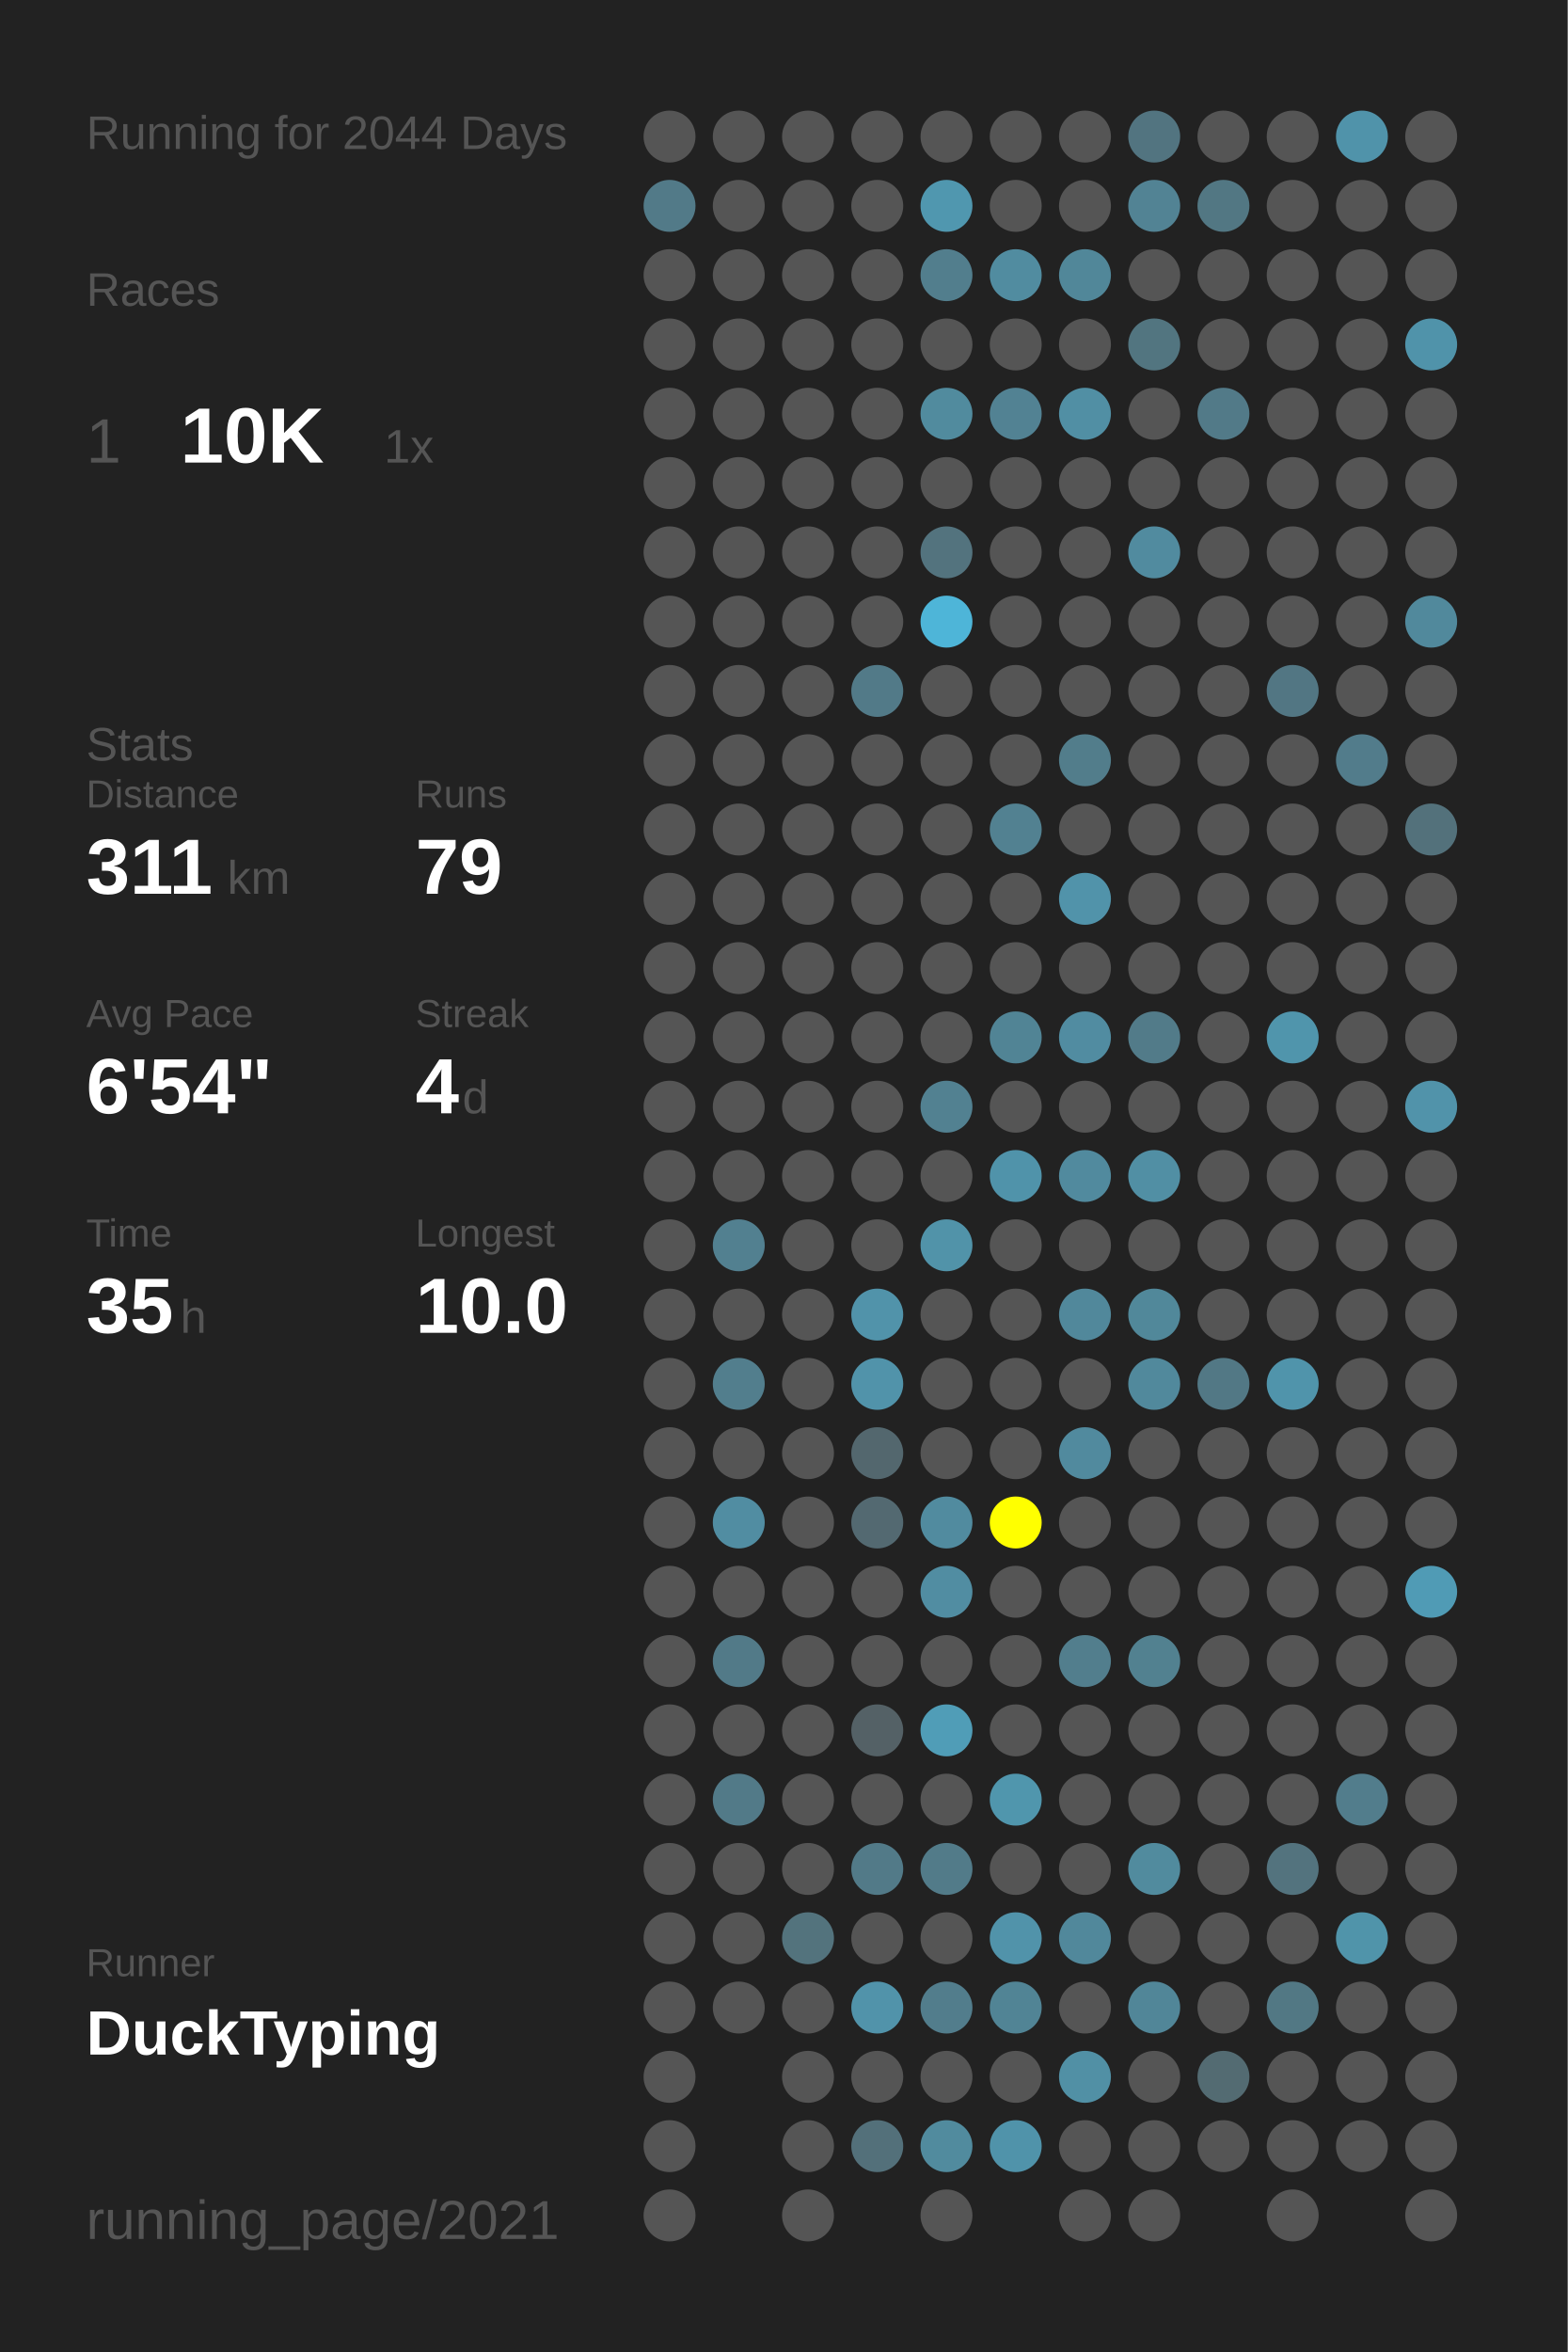
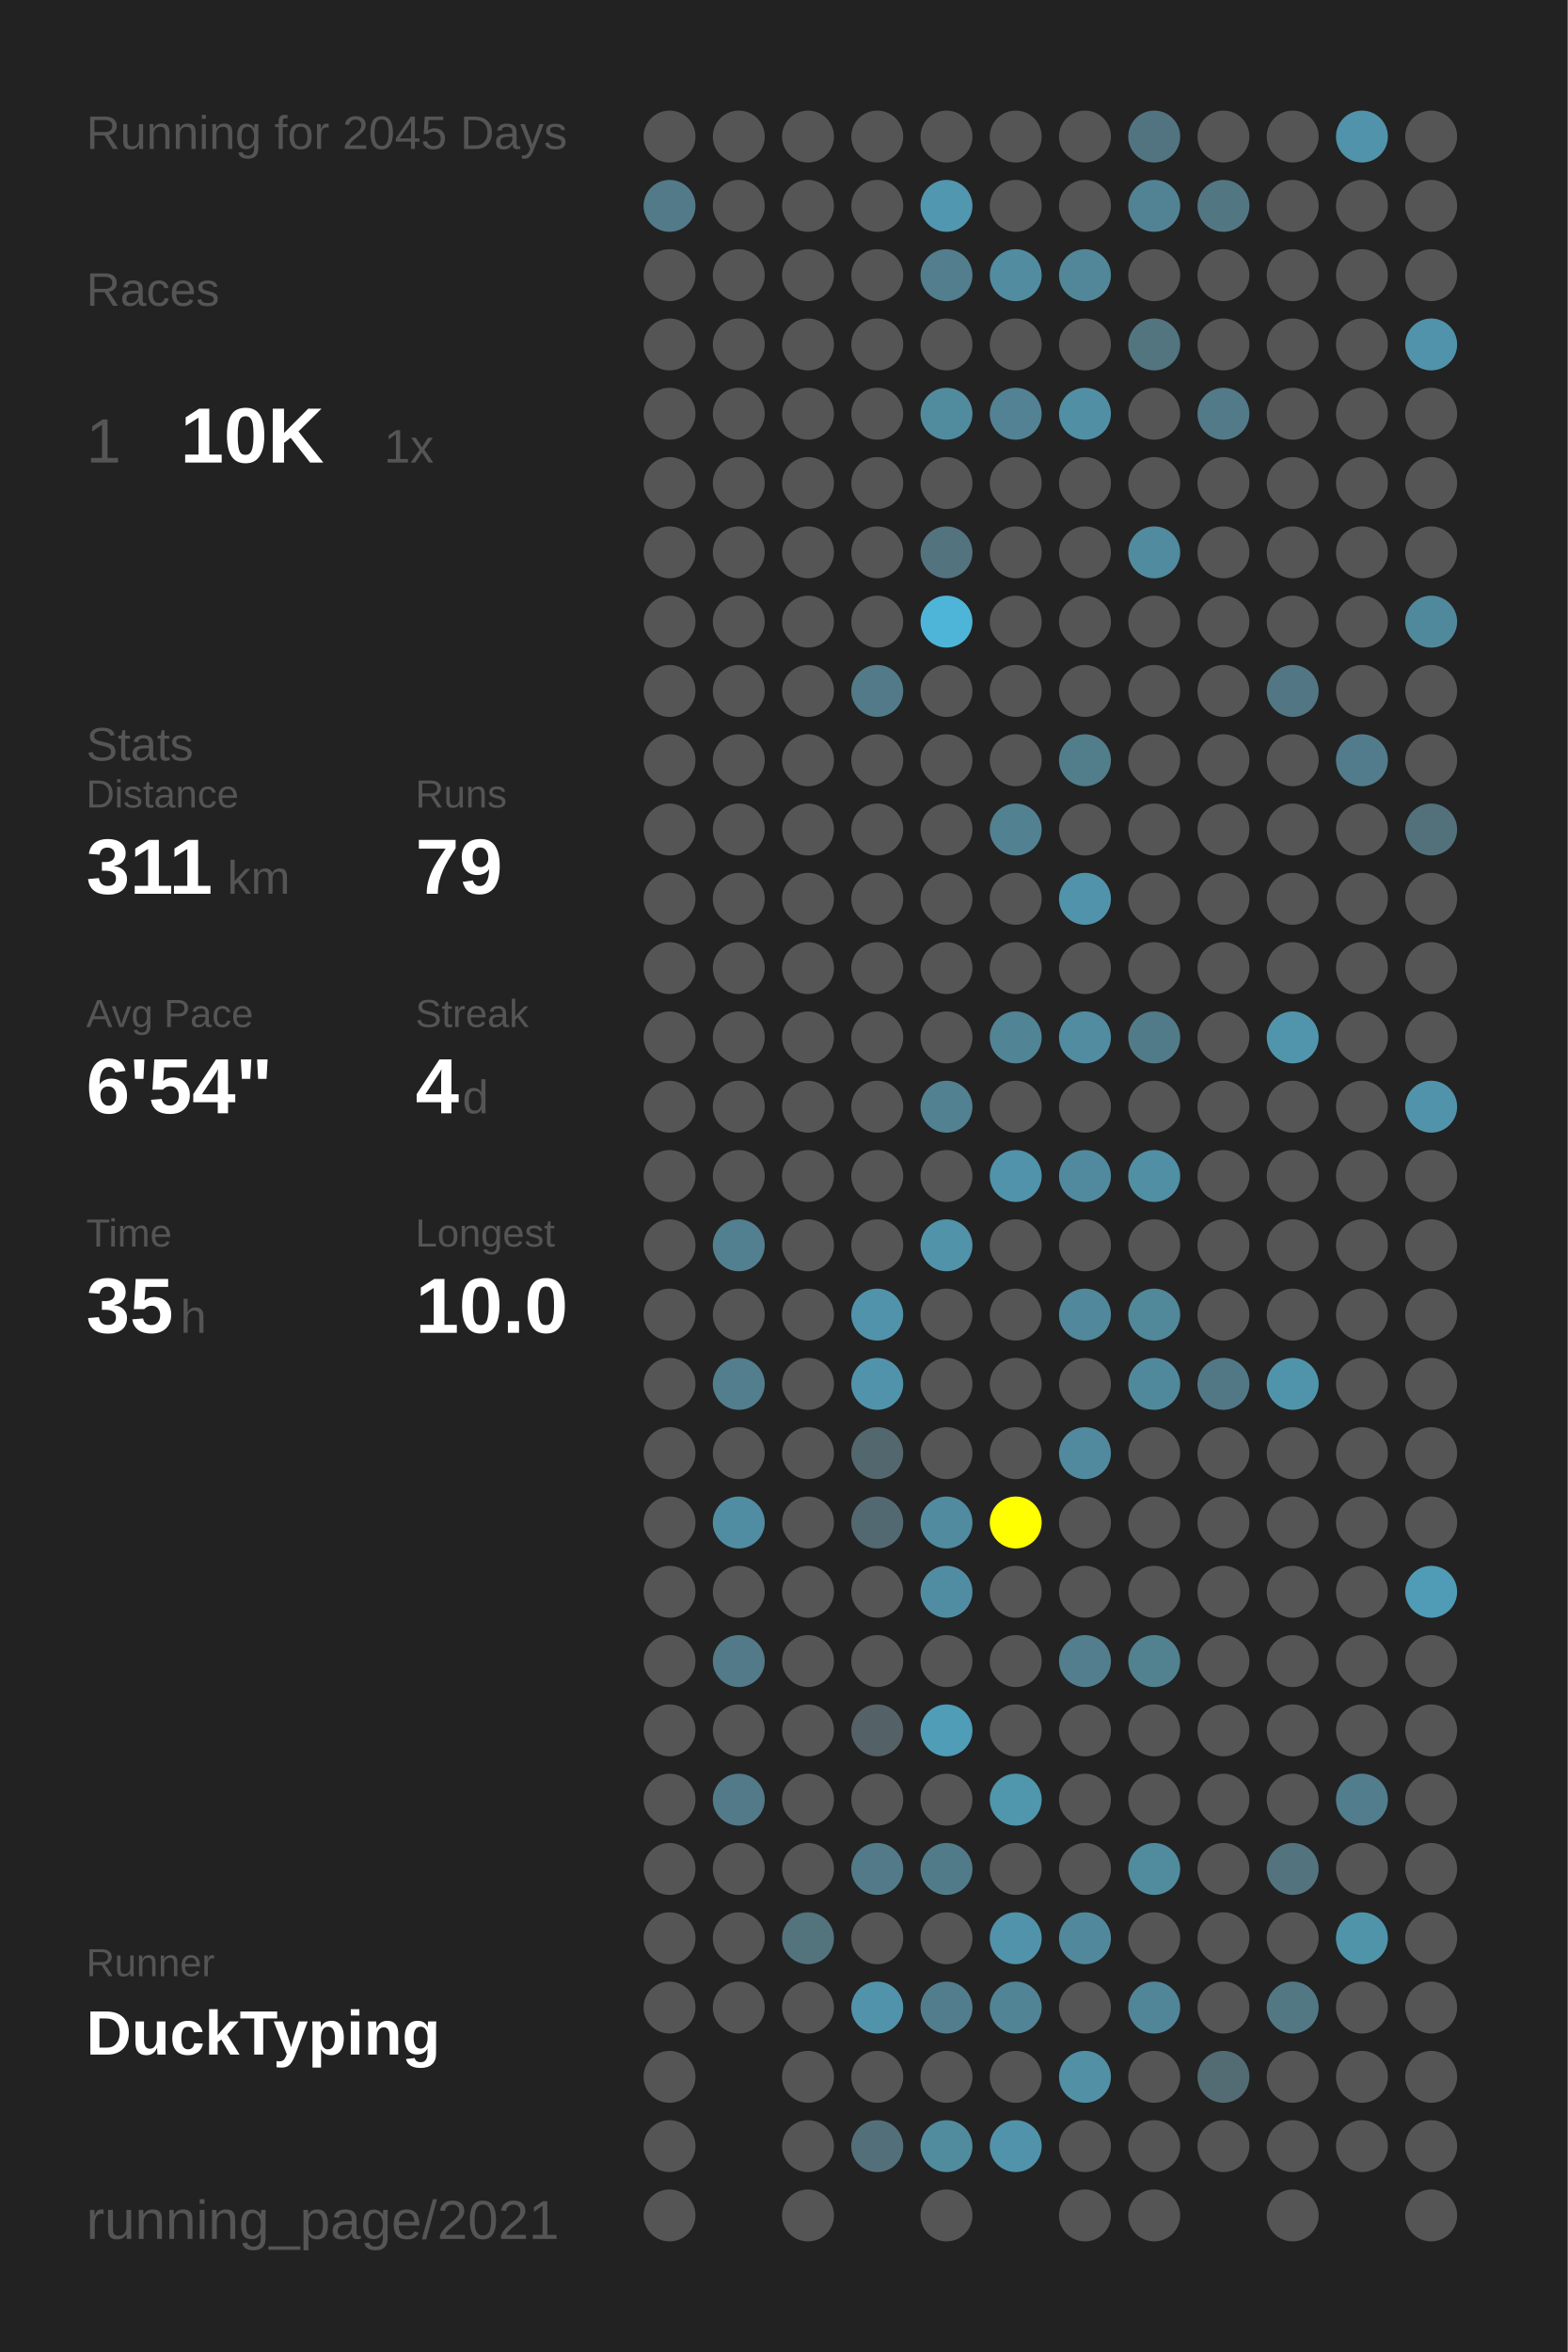
<svg xmlns="http://www.w3.org/2000/svg" baseProfile="full" height="300mm" version="1.1" viewBox="0,0,200,300" width="200mm">
  <defs />
  <rect fill="#222222" height="300" width="200" x="0" y="0" />
-   <text fill="#555555" style="font-size:6px; font-family:Arial;" x="11" y="19">Running for 2044 Days</text>
+   <text fill="#555555" style="font-size:6px; font-family:Arial;" x="11" y="19">Running for 2045 Days</text>
  <text fill="#555555" style="font-size:6px; font-family:Arial;" x="11" y="39">Races</text>
  <text fill="#555555" style="font-size:8px; font-family:Arial;" x="11" y="59">1</text>
  <text fill="#FFFFFF" style="font-size:10px; font-family:Arial; font-weight:bold;" x="23" y="59">10K</text>
  <text fill="#555555" style="font-size:6px; font-family:Arial;" x="49" y="59">1x</text>
  <text fill="#555555" style="font-size:6px; font-family:Arial;" x="11" y="97">Stats</text>
  <text fill="#555555" style="font-size:5px; font-family:Arial;" x="11" y="103">Distance</text>
  <text fill="#FFFFFF" style="font-size:10px; font-family:Arial; font-weight:bold;" x="11" y="114">311</text>
  <text fill="#555555" style="font-size:6px; font-family:Arial;" x="29" y="114">km</text>
  <text fill="#555555" style="font-size:5px; font-family:Arial;" x="53" y="103">Runs</text>
  <text fill="#FFFFFF" style="font-size:10px; font-family:Arial; font-weight:bold;" x="53" y="114">79</text>
  <text fill="#555555" style="font-size:5px; font-family:Arial;" x="11" y="131">Avg Pace</text>
  <text fill="#FFFFFF" style="font-size:10px; font-family:Arial; font-weight:bold;" x="11" y="142">6'54"</text>
  <text fill="#555555" style="font-size:5px; font-family:Arial;" x="53" y="131">Streak</text>
  <text fill="#FFFFFF" style="font-size:10px; font-family:Arial; font-weight:bold;" x="53" y="142">4</text>
  <text fill="#555555" style="font-size:6px; font-family:Arial;" x="59" y="142">d</text>
  <text fill="#555555" style="font-size:5px; font-family:Arial;" x="11" y="159">Time</text>
  <text fill="#FFFFFF" style="font-size:10px; font-family:Arial; font-weight:bold;" x="11" y="170">35</text>
  <text fill="#555555" style="font-size:6px; font-family:Arial;" x="23" y="170">h</text>
  <text fill="#555555" style="font-size:5px; font-family:Arial;" x="53" y="159">Longest</text>
  <text fill="#FFFFFF" style="font-size:10px; font-family:Arial; font-weight:bold;" x="53" y="170">10.0</text>
  <text fill="#555555" style="font-size:5px; font-family:Arial;" x="11" y="252.065">Runner</text>
  <text fill="#FFFFFF" style="font-size:8px; font-family:Arial; font-weight:bold;" x="11" y="262.065">DuckTyping</text>
  <text fill="#555555" style="font-size:7px; font-family:Arial;" x="11" y="285.581">running_page/2021</text>
  <circle cx="85.417" cy="17.419" fill="#555555" r="3.312" />
  <circle cx="85.417" cy="26.258" fill="#527a88" r="3.312" />
  <circle cx="85.417" cy="35.097" fill="#555555" r="3.312" />
  <circle cx="85.417" cy="43.935" fill="#555555" r="3.312" />
  <circle cx="85.417" cy="52.774" fill="#555555" r="3.312" />
  <circle cx="85.417" cy="61.613" fill="#555555" r="3.312" />
  <circle cx="85.417" cy="70.452" fill="#555555" r="3.312" />
  <circle cx="85.417" cy="79.29" fill="#555555" r="3.312" />
  <circle cx="85.417" cy="88.129" fill="#555555" r="3.312" />
  <circle cx="85.417" cy="96.968" fill="#555555" r="3.312" />
  <circle cx="85.417" cy="105.806" fill="#555555" r="3.312" />
  <circle cx="85.417" cy="114.645" fill="#555555" r="3.312" />
  <circle cx="85.417" cy="123.484" fill="#555555" r="3.312" />
  <circle cx="85.417" cy="132.323" fill="#555555" r="3.312" />
  <circle cx="85.417" cy="141.161" fill="#555555" r="3.312" />
  <circle cx="85.417" cy="150" fill="#555555" r="3.312" />
  <circle cx="85.417" cy="158.839" fill="#555555" r="3.312" />
  <circle cx="85.417" cy="167.677" fill="#555555" r="3.312" />
  <circle cx="85.417" cy="176.516" fill="#555555" r="3.312" />
  <circle cx="85.417" cy="185.355" fill="#555555" r="3.312" />
  <circle cx="85.417" cy="194.194" fill="#555555" r="3.312" />
  <circle cx="85.417" cy="203.032" fill="#555555" r="3.312" />
  <circle cx="85.417" cy="211.871" fill="#555555" r="3.312" />
  <circle cx="85.417" cy="220.71" fill="#555555" r="3.312" />
  <circle cx="85.417" cy="229.548" fill="#555555" r="3.312" />
  <circle cx="85.417" cy="238.387" fill="#555555" r="3.312" />
  <circle cx="85.417" cy="247.226" fill="#555555" r="3.312" />
  <circle cx="85.417" cy="256.065" fill="#555555" r="3.312" />
  <circle cx="85.417" cy="264.903" fill="#555555" r="3.312" />
  <circle cx="85.417" cy="273.742" fill="#555555" r="3.312" />
  <circle cx="85.417" cy="282.581" fill="#555555" r="3.312" />
  <circle cx="94.25" cy="17.419" fill="#555555" r="3.312" />
  <circle cx="94.25" cy="26.258" fill="#555555" r="3.312" />
  <circle cx="94.25" cy="35.097" fill="#555555" r="3.312" />
  <circle cx="94.25" cy="43.935" fill="#555555" r="3.312" />
  <circle cx="94.25" cy="52.774" fill="#555555" r="3.312" />
  <circle cx="94.25" cy="61.613" fill="#555555" r="3.312" />
  <circle cx="94.25" cy="70.452" fill="#555555" r="3.312" />
  <circle cx="94.25" cy="79.29" fill="#555555" r="3.312" />
  <circle cx="94.25" cy="88.129" fill="#555555" r="3.312" />
  <circle cx="94.25" cy="96.968" fill="#555555" r="3.312" />
  <circle cx="94.25" cy="105.806" fill="#555555" r="3.312" />
  <circle cx="94.25" cy="114.645" fill="#555555" r="3.312" />
  <circle cx="94.25" cy="123.484" fill="#555555" r="3.312" />
  <circle cx="94.25" cy="132.323" fill="#555555" r="3.312" />
  <circle cx="94.25" cy="141.161" fill="#555555" r="3.312" />
  <circle cx="94.25" cy="150" fill="#555555" r="3.312" />
  <circle cx="94.25" cy="158.839" fill="#528090" r="3.312" />
  <circle cx="94.25" cy="167.677" fill="#555555" r="3.312" />
  <circle cx="94.25" cy="176.516" fill="#527e8d" r="3.312" />
  <circle cx="94.25" cy="185.355" fill="#555555" r="3.312" />
  <circle cx="94.25" cy="194.194" fill="#518da2" r="3.312" />
  <circle cx="94.25" cy="203.032" fill="#555555" r="3.312" />
  <circle cx="94.25" cy="211.871" fill="#527a88" r="3.312" />
  <circle cx="94.25" cy="220.71" fill="#555555" r="3.312" />
  <circle cx="94.25" cy="229.548" fill="#527a88" r="3.312" />
  <circle cx="94.25" cy="238.387" fill="#555555" r="3.312" />
  <circle cx="94.25" cy="247.226" fill="#555555" r="3.312" />
  <circle cx="94.25" cy="256.065" fill="#555555" r="3.312" />
  <circle cx="103.083" cy="17.419" fill="#555555" r="3.312" />
  <circle cx="103.083" cy="26.258" fill="#555555" r="3.312" />
  <circle cx="103.083" cy="35.097" fill="#555555" r="3.312" />
  <circle cx="103.083" cy="43.935" fill="#555555" r="3.312" />
  <circle cx="103.083" cy="52.774" fill="#555555" r="3.312" />
  <circle cx="103.083" cy="61.613" fill="#555555" r="3.312" />
  <circle cx="103.083" cy="70.452" fill="#555555" r="3.312" />
  <circle cx="103.083" cy="79.29" fill="#555555" r="3.312" />
  <circle cx="103.083" cy="88.129" fill="#555555" r="3.312" />
  <circle cx="103.083" cy="96.968" fill="#555555" r="3.312" />
  <circle cx="103.083" cy="105.806" fill="#555555" r="3.312" />
  <circle cx="103.083" cy="114.645" fill="#555555" r="3.312" />
  <circle cx="103.083" cy="123.484" fill="#555555" r="3.312" />
  <circle cx="103.083" cy="132.323" fill="#555555" r="3.312" />
  <circle cx="103.083" cy="141.161" fill="#555555" r="3.312" />
  <circle cx="103.083" cy="150" fill="#555555" r="3.312" />
  <circle cx="103.083" cy="158.839" fill="#555555" r="3.312" />
  <circle cx="103.083" cy="167.677" fill="#555555" r="3.312" />
  <circle cx="103.083" cy="176.516" fill="#555555" r="3.312" />
  <circle cx="103.083" cy="185.355" fill="#555555" r="3.312" />
  <circle cx="103.083" cy="194.194" fill="#555555" r="3.312" />
  <circle cx="103.083" cy="203.032" fill="#555555" r="3.312" />
  <circle cx="103.083" cy="211.871" fill="#555555" r="3.312" />
  <circle cx="103.083" cy="220.71" fill="#555555" r="3.312" />
  <circle cx="103.083" cy="229.548" fill="#555555" r="3.312" />
  <circle cx="103.083" cy="238.387" fill="#555555" r="3.312" />
  <circle cx="103.083" cy="247.226" fill="#53737d" r="3.312" />
  <circle cx="103.083" cy="256.065" fill="#555555" r="3.312" />
  <circle cx="103.083" cy="264.903" fill="#555555" r="3.312" />
  <circle cx="103.083" cy="273.742" fill="#555555" r="3.312" />
  <circle cx="103.083" cy="282.581" fill="#555555" r="3.312" />
  <circle cx="111.917" cy="17.419" fill="#555555" r="3.312" />
  <circle cx="111.917" cy="26.258" fill="#555555" r="3.312" />
  <circle cx="111.917" cy="35.097" fill="#555555" r="3.312" />
  <circle cx="111.917" cy="43.935" fill="#555555" r="3.312" />
  <circle cx="111.917" cy="52.774" fill="#555555" r="3.312" />
  <circle cx="111.917" cy="61.613" fill="#555555" r="3.312" />
  <circle cx="111.917" cy="70.452" fill="#555555" r="3.312" />
  <circle cx="111.917" cy="79.29" fill="#555555" r="3.312" />
  <circle cx="111.917" cy="88.129" fill="#527a88" r="3.312" />
  <circle cx="111.917" cy="96.968" fill="#555555" r="3.312" />
  <circle cx="111.917" cy="105.806" fill="#555555" r="3.312" />
  <circle cx="111.917" cy="114.645" fill="#555555" r="3.312" />
  <circle cx="111.917" cy="123.484" fill="#555555" r="3.312" />
  <circle cx="111.917" cy="132.323" fill="#555555" r="3.312" />
  <circle cx="111.917" cy="141.161" fill="#555555" r="3.312" />
  <circle cx="111.917" cy="150" fill="#555555" r="3.312" />
  <circle cx="111.917" cy="158.839" fill="#555555" r="3.312" />
  <circle cx="111.917" cy="167.677" fill="#5193aa" r="3.312" />
  <circle cx="111.917" cy="176.516" fill="#5193aa" r="3.312" />
  <circle cx="111.917" cy="185.355" fill="#53676e" r="3.312" />
  <circle cx="111.917" cy="194.194" fill="#536971" r="3.312" />
  <circle cx="111.917" cy="203.032" fill="#555555" r="3.312" />
  <circle cx="111.917" cy="211.871" fill="#555555" r="3.312" />
  <circle cx="111.917" cy="220.71" fill="#546166" r="3.312" />
  <circle cx="111.917" cy="229.548" fill="#555555" r="3.312" />
  <circle cx="111.917" cy="238.387" fill="#527a88" r="3.312" />
  <circle cx="111.917" cy="247.226" fill="#555555" r="3.312" />
  <circle cx="111.917" cy="256.065" fill="#5193aa" r="3.312" />
  <circle cx="111.917" cy="264.903" fill="#555555" r="3.312" />
  <circle cx="111.917" cy="273.742" fill="#53707a" r="3.312" />
  <circle cx="120.75" cy="17.419" fill="#555555" r="3.312" />
  <circle cx="120.75" cy="26.258" fill="#5097af" r="3.312" />
  <circle cx="120.75" cy="35.097" fill="#527e8d" r="3.312" />
  <circle cx="120.75" cy="43.935" fill="#555555" r="3.312" />
  <circle cx="120.75" cy="52.774" fill="#518b9e" r="3.312" />
  <circle cx="120.75" cy="61.613" fill="#555555" r="3.312" />
  <circle cx="120.75" cy="70.452" fill="#53737e" r="3.312" />
  <circle cx="120.75" cy="79.29" fill="#4eb5d8" r="3.312" />
  <circle cx="120.75" cy="88.129" fill="#555555" r="3.312" />
  <circle cx="120.75" cy="96.968" fill="#555555" r="3.312" />
  <circle cx="120.75" cy="105.806" fill="#555555" r="3.312" />
  <circle cx="120.75" cy="114.645" fill="#555555" r="3.312" />
  <circle cx="120.75" cy="123.484" fill="#555555" r="3.312" />
  <circle cx="120.75" cy="132.323" fill="#555555" r="3.312" />
  <circle cx="120.75" cy="141.161" fill="#528191" r="3.312" />
  <circle cx="120.75" cy="150" fill="#555555" r="3.312" />
  <circle cx="120.75" cy="158.839" fill="#5193a9" r="3.312" />
  <circle cx="120.75" cy="167.677" fill="#555555" r="3.312" />
  <circle cx="120.75" cy="176.516" fill="#555555" r="3.312" />
  <circle cx="120.75" cy="185.355" fill="#555555" r="3.312" />
  <circle cx="120.75" cy="194.194" fill="#518b9f" r="3.312" />
  <circle cx="120.75" cy="203.032" fill="#518da2" r="3.312" />
  <circle cx="120.75" cy="211.871" fill="#555555" r="3.312" />
  <circle cx="120.75" cy="220.71" fill="#509db7" r="3.312" />
  <circle cx="120.75" cy="229.548" fill="#555555" r="3.312" />
  <circle cx="120.75" cy="238.387" fill="#527b89" r="3.312" />
  <circle cx="120.75" cy="247.226" fill="#555555" r="3.312" />
  <circle cx="120.75" cy="256.065" fill="#527d8c" r="3.312" />
  <circle cx="120.75" cy="264.903" fill="#555555" r="3.312" />
  <circle cx="120.75" cy="273.742" fill="#518b9e" r="3.312" />
  <circle cx="120.75" cy="282.581" fill="#555555" r="3.312" />
  <circle cx="129.583" cy="17.419" fill="#555555" r="3.312" />
  <circle cx="129.583" cy="26.258" fill="#555555" r="3.312" />
  <circle cx="129.583" cy="35.097" fill="#518ca0" r="3.312" />
  <circle cx="129.583" cy="43.935" fill="#555555" r="3.312" />
  <circle cx="129.583" cy="52.774" fill="#528293" r="3.312" />
  <circle cx="129.583" cy="61.613" fill="#555555" r="3.312" />
  <circle cx="129.583" cy="70.452" fill="#555555" r="3.312" />
  <circle cx="129.583" cy="79.29" fill="#555555" r="3.312" />
  <circle cx="129.583" cy="88.129" fill="#555555" r="3.312" />
  <circle cx="129.583" cy="96.968" fill="#555555" r="3.312" />
  <circle cx="129.583" cy="105.806" fill="#528191" r="3.312" />
  <circle cx="129.583" cy="114.645" fill="#555555" r="3.312" />
  <circle cx="129.583" cy="123.484" fill="#555555" r="3.312" />
  <circle cx="129.583" cy="132.323" fill="#518495" r="3.312" />
  <circle cx="129.583" cy="141.161" fill="#555555" r="3.312" />
  <circle cx="129.583" cy="150" fill="#5093aa" r="3.312" />
  <circle cx="129.583" cy="158.839" fill="#555555" r="3.312" />
  <circle cx="129.583" cy="167.677" fill="#555555" r="3.312" />
  <circle cx="129.583" cy="176.516" fill="#555555" r="3.312" />
  <circle cx="129.583" cy="185.355" fill="#555555" r="3.312" />
  <circle cx="129.583" cy="194.194" fill="#FFFF00" r="3.312" />
  <circle cx="129.583" cy="203.032" fill="#555555" r="3.312" />
  <circle cx="129.583" cy="211.871" fill="#555555" r="3.312" />
  <circle cx="129.583" cy="220.71" fill="#555555" r="3.312" />
  <circle cx="129.583" cy="229.548" fill="#5096ad" r="3.312" />
  <circle cx="129.583" cy="238.387" fill="#555555" r="3.312" />
  <circle cx="129.583" cy="247.226" fill="#5193aa" r="3.312" />
  <circle cx="129.583" cy="256.065" fill="#518495" r="3.312" />
  <circle cx="129.583" cy="264.903" fill="#555555" r="3.312" />
  <circle cx="129.583" cy="273.742" fill="#5093aa" r="3.312" />
  <circle cx="138.417" cy="17.419" fill="#555555" r="3.312" />
  <circle cx="138.417" cy="26.258" fill="#555555" r="3.312" />
  <circle cx="138.417" cy="35.097" fill="#518799" r="3.312" />
  <circle cx="138.417" cy="43.935" fill="#555555" r="3.312" />
  <circle cx="138.417" cy="52.774" fill="#518fa4" r="3.312" />
  <circle cx="138.417" cy="61.613" fill="#555555" r="3.312" />
  <circle cx="138.417" cy="70.452" fill="#555555" r="3.312" />
  <circle cx="138.417" cy="79.29" fill="#555555" r="3.312" />
  <circle cx="138.417" cy="88.129" fill="#555555" r="3.312" />
  <circle cx="138.417" cy="96.968" fill="#527d8b" r="3.312" />
  <circle cx="138.417" cy="105.806" fill="#555555" r="3.312" />
  <circle cx="138.417" cy="114.645" fill="#5193aa" r="3.312" />
  <circle cx="138.417" cy="123.484" fill="#555555" r="3.312" />
  <circle cx="138.417" cy="132.323" fill="#518ca1" r="3.312" />
  <circle cx="138.417" cy="141.161" fill="#555555" r="3.312" />
  <circle cx="138.417" cy="150" fill="#518a9e" r="3.312" />
  <circle cx="138.417" cy="158.839" fill="#555555" r="3.312" />
  <circle cx="138.417" cy="167.677" fill="#51889b" r="3.312" />
  <circle cx="138.417" cy="176.516" fill="#555555" r="3.312" />
  <circle cx="138.417" cy="185.355" fill="#518a9e" r="3.312" />
  <circle cx="138.417" cy="194.194" fill="#555555" r="3.312" />
  <circle cx="138.417" cy="203.032" fill="#555555" r="3.312" />
  <circle cx="138.417" cy="211.871" fill="#527e8d" r="3.312" />
  <circle cx="138.417" cy="220.71" fill="#555555" r="3.312" />
  <circle cx="138.417" cy="229.548" fill="#555555" r="3.312" />
  <circle cx="138.417" cy="238.387" fill="#555555" r="3.312" />
  <circle cx="138.417" cy="247.226" fill="#51889b" r="3.312" />
  <circle cx="138.417" cy="256.065" fill="#555555" r="3.312" />
  <circle cx="138.417" cy="264.903" fill="#5190a5" r="3.312" />
  <circle cx="138.417" cy="273.742" fill="#555555" r="3.312" />
  <circle cx="138.417" cy="282.581" fill="#555555" r="3.312" />
  <circle cx="147.25" cy="17.419" fill="#527480" r="3.312" />
  <circle cx="147.25" cy="26.258" fill="#528394" r="3.312" />
  <circle cx="147.25" cy="35.097" fill="#555555" r="3.312" />
  <circle cx="147.25" cy="43.935" fill="#527580" r="3.312" />
  <circle cx="147.25" cy="52.774" fill="#555555" r="3.312" />
  <circle cx="147.25" cy="61.613" fill="#555555" r="3.312" />
  <circle cx="147.25" cy="70.452" fill="#518b9f" r="3.312" />
  <circle cx="147.25" cy="79.29" fill="#555555" r="3.312" />
  <circle cx="147.25" cy="88.129" fill="#555555" r="3.312" />
  <circle cx="147.25" cy="96.968" fill="#555555" r="3.312" />
  <circle cx="147.25" cy="105.806" fill="#555555" r="3.312" />
  <circle cx="147.25" cy="114.645" fill="#555555" r="3.312" />
  <circle cx="147.25" cy="123.484" fill="#555555" r="3.312" />
  <circle cx="147.25" cy="132.323" fill="#527b89" r="3.312" />
  <circle cx="147.25" cy="141.161" fill="#555555" r="3.312" />
  <circle cx="147.25" cy="150" fill="#518fa4" r="3.312" />
  <circle cx="147.25" cy="158.839" fill="#555555" r="3.312" />
  <circle cx="147.25" cy="167.677" fill="#51889a" r="3.312" />
  <circle cx="147.25" cy="176.516" fill="#51899c" r="3.312" />
  <circle cx="147.25" cy="185.355" fill="#555555" r="3.312" />
  <circle cx="147.25" cy="194.194" fill="#555555" r="3.312" />
  <circle cx="147.25" cy="203.032" fill="#555555" r="3.312" />
  <circle cx="147.25" cy="211.871" fill="#528190" r="3.312" />
  <circle cx="147.25" cy="220.71" fill="#555555" r="3.312" />
  <circle cx="147.25" cy="229.548" fill="#555555" r="3.312" />
  <circle cx="147.25" cy="238.387" fill="#518b9e" r="3.312" />
  <circle cx="147.25" cy="247.226" fill="#555555" r="3.312" />
  <circle cx="147.25" cy="256.065" fill="#518698" r="3.312" />
  <circle cx="147.25" cy="264.903" fill="#555555" r="3.312" />
  <circle cx="147.25" cy="273.742" fill="#555555" r="3.312" />
  <circle cx="147.25" cy="282.581" fill="#555555" r="3.312" />
  <circle cx="156.083" cy="17.419" fill="#555555" r="3.312" />
  <circle cx="156.083" cy="26.258" fill="#527783" r="3.312" />
  <circle cx="156.083" cy="35.097" fill="#555555" r="3.312" />
  <circle cx="156.083" cy="43.935" fill="#555555" r="3.312" />
  <circle cx="156.083" cy="52.774" fill="#527a88" r="3.312" />
  <circle cx="156.083" cy="61.613" fill="#555555" r="3.312" />
  <circle cx="156.083" cy="70.452" fill="#555555" r="3.312" />
  <circle cx="156.083" cy="79.29" fill="#555555" r="3.312" />
  <circle cx="156.083" cy="88.129" fill="#555555" r="3.312" />
  <circle cx="156.083" cy="96.968" fill="#555555" r="3.312" />
  <circle cx="156.083" cy="105.806" fill="#555555" r="3.312" />
  <circle cx="156.083" cy="114.645" fill="#555555" r="3.312" />
  <circle cx="156.083" cy="123.484" fill="#555555" r="3.312" />
  <circle cx="156.083" cy="132.323" fill="#555555" r="3.312" />
  <circle cx="156.083" cy="141.161" fill="#555555" r="3.312" />
  <circle cx="156.083" cy="150" fill="#555555" r="3.312" />
  <circle cx="156.083" cy="158.839" fill="#555555" r="3.312" />
  <circle cx="156.083" cy="167.677" fill="#555555" r="3.312" />
  <circle cx="156.083" cy="176.516" fill="#527885" r="3.312" />
  <circle cx="156.083" cy="185.355" fill="#555555" r="3.312" />
  <circle cx="156.083" cy="194.194" fill="#555555" r="3.312" />
  <circle cx="156.083" cy="203.032" fill="#555555" r="3.312" />
  <circle cx="156.083" cy="211.871" fill="#555555" r="3.312" />
  <circle cx="156.083" cy="220.71" fill="#555555" r="3.312" />
  <circle cx="156.083" cy="229.548" fill="#555555" r="3.312" />
  <circle cx="156.083" cy="238.387" fill="#555555" r="3.312" />
  <circle cx="156.083" cy="247.226" fill="#555555" r="3.312" />
  <circle cx="156.083" cy="256.065" fill="#555555" r="3.312" />
  <circle cx="156.083" cy="264.903" fill="#536b72" r="3.312" />
  <circle cx="156.083" cy="273.742" fill="#555555" r="3.312" />
  <circle cx="164.917" cy="17.419" fill="#555555" r="3.312" />
  <circle cx="164.917" cy="26.258" fill="#555555" r="3.312" />
  <circle cx="164.917" cy="35.097" fill="#555555" r="3.312" />
  <circle cx="164.917" cy="43.935" fill="#555555" r="3.312" />
  <circle cx="164.917" cy="52.774" fill="#555555" r="3.312" />
  <circle cx="164.917" cy="61.613" fill="#555555" r="3.312" />
  <circle cx="164.917" cy="70.452" fill="#555555" r="3.312" />
  <circle cx="164.917" cy="79.29" fill="#555555" r="3.312" />
  <circle cx="164.917" cy="88.129" fill="#527683" r="3.312" />
  <circle cx="164.917" cy="96.968" fill="#555555" r="3.312" />
  <circle cx="164.917" cy="105.806" fill="#555555" r="3.312" />
  <circle cx="164.917" cy="114.645" fill="#555555" r="3.312" />
  <circle cx="164.917" cy="123.484" fill="#555555" r="3.312" />
  <circle cx="164.917" cy="132.323" fill="#5095ac" r="3.312" />
  <circle cx="164.917" cy="141.161" fill="#555555" r="3.312" />
  <circle cx="164.917" cy="150" fill="#555555" r="3.312" />
  <circle cx="164.917" cy="158.839" fill="#555555" r="3.312" />
  <circle cx="164.917" cy="167.677" fill="#555555" r="3.312" />
  <circle cx="164.917" cy="176.516" fill="#5094ab" r="3.312" />
  <circle cx="164.917" cy="185.355" fill="#555555" r="3.312" />
  <circle cx="164.917" cy="194.194" fill="#555555" r="3.312" />
  <circle cx="164.917" cy="203.032" fill="#555555" r="3.312" />
  <circle cx="164.917" cy="211.871" fill="#555555" r="3.312" />
  <circle cx="164.917" cy="220.71" fill="#555555" r="3.312" />
  <circle cx="164.917" cy="229.548" fill="#555555" r="3.312" />
  <circle cx="164.917" cy="238.387" fill="#53737e" r="3.312" />
  <circle cx="164.917" cy="247.226" fill="#555555" r="3.312" />
  <circle cx="164.917" cy="256.065" fill="#527884" r="3.312" />
  <circle cx="164.917" cy="264.903" fill="#555555" r="3.312" />
  <circle cx="164.917" cy="273.742" fill="#555555" r="3.312" />
  <circle cx="164.917" cy="282.581" fill="#555555" r="3.312" />
  <circle cx="173.75" cy="17.419" fill="#5093aa" r="3.312" />
  <circle cx="173.75" cy="26.258" fill="#555555" r="3.312" />
  <circle cx="173.75" cy="35.097" fill="#555555" r="3.312" />
  <circle cx="173.75" cy="43.935" fill="#555555" r="3.312" />
  <circle cx="173.75" cy="52.774" fill="#555555" r="3.312" />
  <circle cx="173.75" cy="61.613" fill="#555555" r="3.312" />
  <circle cx="173.75" cy="70.452" fill="#555555" r="3.312" />
  <circle cx="173.75" cy="79.29" fill="#555555" r="3.312" />
  <circle cx="173.75" cy="88.129" fill="#555555" r="3.312" />
  <circle cx="173.75" cy="96.968" fill="#527c8b" r="3.312" />
  <circle cx="173.75" cy="105.806" fill="#555555" r="3.312" />
  <circle cx="173.75" cy="114.645" fill="#555555" r="3.312" />
  <circle cx="173.75" cy="123.484" fill="#555555" r="3.312" />
  <circle cx="173.75" cy="132.323" fill="#555555" r="3.312" />
  <circle cx="173.75" cy="141.161" fill="#555555" r="3.312" />
  <circle cx="173.75" cy="150" fill="#555555" r="3.312" />
  <circle cx="173.75" cy="158.839" fill="#555555" r="3.312" />
  <circle cx="173.75" cy="167.677" fill="#555555" r="3.312" />
  <circle cx="173.75" cy="176.516" fill="#555555" r="3.312" />
  <circle cx="173.75" cy="185.355" fill="#555555" r="3.312" />
  <circle cx="173.75" cy="194.194" fill="#555555" r="3.312" />
  <circle cx="173.75" cy="203.032" fill="#555555" r="3.312" />
  <circle cx="173.75" cy="211.871" fill="#555555" r="3.312" />
  <circle cx="173.75" cy="220.71" fill="#555555" r="3.312" />
  <circle cx="173.75" cy="229.548" fill="#527d8c" r="3.312" />
  <circle cx="173.75" cy="238.387" fill="#555555" r="3.312" />
  <circle cx="173.75" cy="247.226" fill="#5094aa" r="3.312" />
  <circle cx="173.75" cy="256.065" fill="#555555" r="3.312" />
  <circle cx="173.75" cy="264.903" fill="#555555" r="3.312" />
  <circle cx="173.75" cy="273.742" fill="#555555" r="3.312" />
  <circle cx="182.583" cy="17.419" fill="#555555" r="3.312" />
  <circle cx="182.583" cy="26.258" fill="#555555" r="3.312" />
  <circle cx="182.583" cy="35.097" fill="#555555" r="3.312" />
  <circle cx="182.583" cy="43.935" fill="#5093aa" r="3.312" />
  <circle cx="182.583" cy="52.774" fill="#555555" r="3.312" />
  <circle cx="182.583" cy="61.613" fill="#555555" r="3.312" />
  <circle cx="182.583" cy="70.452" fill="#555555" r="3.312" />
  <circle cx="182.583" cy="79.29" fill="#51899c" r="3.312" />
  <circle cx="182.583" cy="88.129" fill="#555555" r="3.312" />
  <circle cx="182.583" cy="96.968" fill="#555555" r="3.312" />
  <circle cx="182.583" cy="105.806" fill="#53717b" r="3.312" />
  <circle cx="182.583" cy="114.645" fill="#555555" r="3.312" />
  <circle cx="182.583" cy="123.484" fill="#555555" r="3.312" />
  <circle cx="182.583" cy="132.323" fill="#555555" r="3.312" />
  <circle cx="182.583" cy="141.161" fill="#5193aa" r="3.312" />
  <circle cx="182.583" cy="150" fill="#555555" r="3.312" />
  <circle cx="182.583" cy="158.839" fill="#555555" r="3.312" />
  <circle cx="182.583" cy="167.677" fill="#555555" r="3.312" />
  <circle cx="182.583" cy="176.516" fill="#555555" r="3.312" />
  <circle cx="182.583" cy="185.355" fill="#555555" r="3.312" />
  <circle cx="182.583" cy="194.194" fill="#555555" r="3.312" />
  <circle cx="182.583" cy="203.032" fill="#509bb5" r="3.312" />
  <circle cx="182.583" cy="211.871" fill="#555555" r="3.312" />
  <circle cx="182.583" cy="220.71" fill="#555555" r="3.312" />
  <circle cx="182.583" cy="229.548" fill="#555555" r="3.312" />
  <circle cx="182.583" cy="238.387" fill="#555555" r="3.312" />
  <circle cx="182.583" cy="247.226" fill="#555555" r="3.312" />
  <circle cx="182.583" cy="256.065" fill="#555555" r="3.312" />
  <circle cx="182.583" cy="264.903" fill="#555555" r="3.312" />
  <circle cx="182.583" cy="273.742" fill="#555555" r="3.312" />
  <circle cx="182.583" cy="282.581" fill="#555555" r="3.312" />
</svg>
